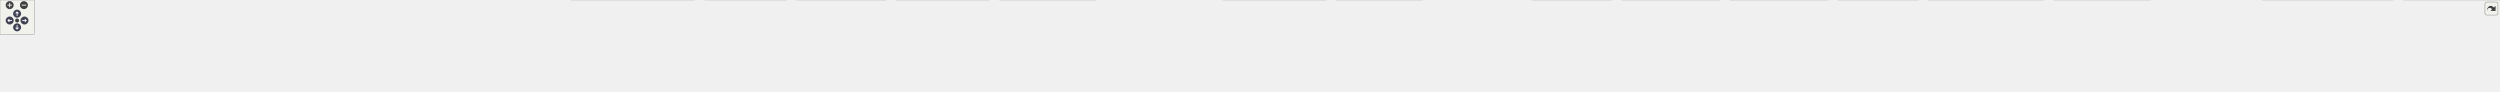
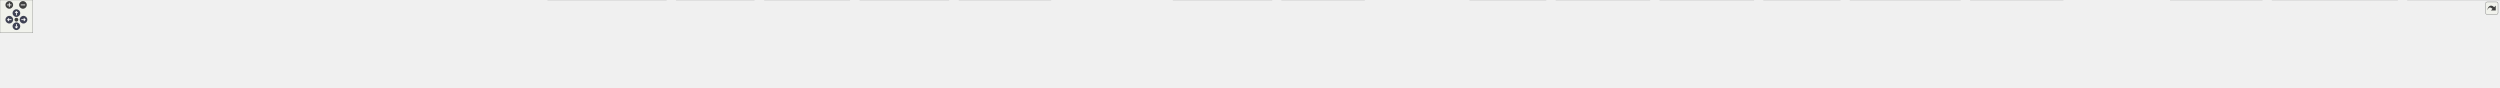
<svg xmlns="http://www.w3.org/2000/svg" xmlns:xlink="http://www.w3.org/1999/xlink" id="main" version="1.1" xml:space="preserve">
  <style type="text/css">
.node, .edge {opacity: 0.7;}
.node.selected, .edge.selected {opacity: 1;}
.edge:hover path { stroke: red; }
.edge:hover polygon { stroke: red; fill: red; }
</style>
  <defs>
    <circle id="rim" cx="0" cy="0" r="7" />
    <circle id="rim2" cx="0" cy="0" r="3.5" />
    <g id="zoomPlus">
      <use xlink:href="#rim" fill="#404040">
        <set attributeName="fill" to="#808080" begin="zoomplus.mouseover" end="zoomplus.mouseout" />
      </use>
      <path d="M-4,0h8M0,-4v8" fill="none" stroke="white" stroke-width="1.5" pointer-events="none" />
    </g>
    <g id="zoomMin">
      <use xlink:href="#rim" fill="#404040">
        <set attributeName="fill" to="#808080" begin="zoomminus.mouseover" end="zoomminus.mouseout" />
      </use>
      <path d="M-4,0h8" fill="none" stroke="white" stroke-width="1.5" pointer-events="none" />
    </g>
    <g id="arrowUp" transform="translate(30 24)">
      <use xlink:href="#rim" />
      <path pointer-events="none" fill="none" stroke="white" stroke-width="1.5" d="M0,-3.0v7 M-2.5,-0.5L0,-3.0L2.5,-0.5" />
    </g>
    <g id="arrowRight" transform="rotate(90) translate(36 -43)">
      <use xlink:href="#rim" />
      <path pointer-events="none" fill="none" stroke="white" stroke-width="1.5" d="M0,-3.0v7 M-2.5,-0.5L0,-3.0L2.5,-0.5" />
    </g>
    <g id="arrowDown" transform="rotate(180) translate(-30 -48)">
      <use xlink:href="#rim" />
      <path pointer-events="none" fill="none" stroke="white" stroke-width="1.5" d="M0,-3.0v7 M-2.5,-0.5L0,-3.0L2.5,-0.5" />
    </g>
    <g id="arrowLeft" transform="rotate(270) translate(-36 17)">
      <use xlink:href="#rim" />
      <path pointer-events="none" fill="none" stroke="white" stroke-width="1.5" d="M0,-3.0v7 M-2.5,-0.5L0,-3.0L2.5,-0.5" />
    </g>
    <g id="resetDef">
      <use xlink:href="#rim2" fill="#404040">
        <set attributeName="fill" to="#808080" begin="reset.mouseover" end="reset.mouseout" />
      </use>
    </g>
  </defs>
-   <svg id="graph" class="graph">
+   <svg id="graph" class="graph" data-view-width="4581" data-view-height="108" data-section-id="dynsection-0">
    <g id="viewport">
      <g id="Node000001" class="node">
        <g id="a_Node000001">
          <a xlink:title=" ">
-             <polygon fill="#999999" stroke="#666666" points="2026.75,-100 1846.5,-100 1846.5,-68 2026.75,-68 2026.75,-100" />
-             <text text-anchor="start" x="1854.5" y="-86.5" font-family="Helvetica,sans-Serif" font-size="10.00">src/main/java/fr/softsf</text>
-             <text text-anchor="middle" x="1936.62" y="-74.5" font-family="Helvetica,sans-Serif" font-size="10.00">/sudokufx/navigation/Coordinator.java</text>
+             <polygon fill="#999999" stroke="#666666" points="2124.75,-100 1944.5,-100 1944.5,-68 2124.75,-68 2124.75,-100" />
+             <text text-anchor="start" x="1952.5" y="-86.5" font-family="Helvetica,sans-Serif" font-size="10.00">src/main/java/fr/softsf</text>
+             <text text-anchor="middle" x="2034.62" y="-74.5" font-family="Helvetica,sans-Serif" font-size="10.00">/sudokufx/navigation/Coordinator.java</text>
          </a>
        </g>
      </g>
      <g id="Node000002" class="node">
        <g id="a_Node000002">
          <a xlink:title=" ">
            <polygon fill="#e0e0e0" stroke="#999999" points="63.25,-26 0,-26 0,-6 63.25,-6 63.25,-26" />
            <text text-anchor="middle" x="31.62" y="-12.5" font-family="Helvetica,sans-Serif" font-size="10.00">java.io.File</text>
          </a>
        </g>
      </g>
      <g id="edge1_Node000001_Node000002" class="edge">
        <g id="a_edge1_Node000001_Node000002">
          <a xlink:title=" ">
-             <path fill="none" stroke="#63b8ff" d="M1846.19,-82.24C1497,-79.06 247.41,-65.44 72.62,-32 69.82,-31.46 66.96,-30.76 64.11,-29.95" />
-             <polygon fill="#63b8ff" stroke="#63b8ff" points="65.41,-26.7 54.82,-26.91 63.24,-33.35 65.41,-26.7" />
+             <path fill="none" stroke="#63b8ff" d="M1944.08,-82.37C1583.13,-79.63 257.4,-67.22 72.62,-32 69.82,-31.47 66.96,-30.76 64.11,-29.96" />
+             <polygon fill="#63b8ff" stroke="#63b8ff" points="65.41,-26.7 54.82,-26.92 63.23,-33.35 65.41,-26.7" />
          </a>
        </g>
      </g>
      <g id="Node000003" class="node">
        <g id="a_Node000003">
          <a xlink:title=" ">
            <polygon fill="#e0e0e0" stroke="#999999" points="167.88,-26 81.38,-26 81.38,-6 167.88,-6 167.88,-26" />
            <text text-anchor="middle" x="124.62" y="-12.5" font-family="Helvetica,sans-Serif" font-size="10.00">java.util.Objects</text>
          </a>
        </g>
      </g>
      <g id="edge2_Node000001_Node000003" class="edge">
        <g id="a_edge2_Node000001_Node000003">
          <a xlink:title=" ">
-             <path fill="none" stroke="#63b8ff" d="M1846.12,-83.38C1533.91,-84.23 503.19,-82.99 176.62,-32 172.31,-31.33 167.85,-30.4 163.43,-29.34" />
-             <polygon fill="#63b8ff" stroke="#63b8ff" points="164.7,-26.06 154.13,-26.88 162.9,-32.82 164.7,-26.06" />
+             <path fill="none" stroke="#63b8ff" d="M1944.17,-83.54C1620.83,-85.02 523.19,-85.85 176.62,-32 172.31,-31.33 167.85,-30.41 163.43,-29.35" />
+             <polygon fill="#63b8ff" stroke="#63b8ff" points="164.7,-26.06 154.13,-26.88 162.9,-32.83 164.7,-26.06" />
          </a>
        </g>
      </g>
      <g id="Node000004" class="node">
        <g id="a_Node000004">
          <a xlink:title=" ">
            <polygon fill="#e0e0e0" stroke="#999999" points="339.62,-26 185.62,-26 185.62,-6 339.62,-6 339.62,-26" />
            <text text-anchor="middle" x="262.62" y="-12.5" font-family="Helvetica,sans-Serif" font-size="10.00">javafx.application.HostServices</text>
          </a>
        </g>
      </g>
      <g id="edge3_Node000001_Node000004" class="edge">
        <g id="a_edge3_Node000001_Node000004">
          <a xlink:title=" ">
-             <path fill="none" stroke="#63b8ff" d="M1846.13,-81.77C1554.64,-77.54 642.22,-62.17 348.62,-32 339.62,-31.07 330.14,-29.77 320.89,-28.3" />
-             <polygon fill="#63b8ff" stroke="#63b8ff" points="321.7,-24.89 311.27,-26.7 320.56,-31.79 321.7,-24.89" />
+             <path fill="none" stroke="#63b8ff" d="M1944.16,-81.96C1640.98,-78.23 662.27,-63.93 348.62,-32 339.62,-31.08 330.14,-29.78 320.89,-28.32" />
+             <polygon fill="#63b8ff" stroke="#63b8ff" points="321.7,-24.9 311.26,-26.72 320.56,-31.81 321.7,-24.9" />
          </a>
        </g>
      </g>
      <g id="Node000005" class="node">
        <g id="a_Node000005">
          <a xlink:title=" ">
            <polygon fill="#e0e0e0" stroke="#999999" points="489.38,-26 357.88,-26 357.88,-6 489.38,-6 489.38,-26" />
            <text text-anchor="middle" x="423.62" y="-12.5" font-family="Helvetica,sans-Serif" font-size="10.00">javafx.application.Platform</text>
          </a>
        </g>
      </g>
      <g id="edge4_Node000001_Node000005" class="edge">
        <g id="a_edge4_Node000001_Node000005">
          <a xlink:title=" ">
-             <path fill="none" stroke="#63b8ff" d="M1846.13,-81.71C1573.28,-77.51 761.32,-62.72 498.62,-32 491.27,-31.14 483.56,-29.94 475.99,-28.59" />
-             <polygon fill="#63b8ff" stroke="#63b8ff" points="476.66,-25.16 466.18,-26.74 475.36,-32.04 476.66,-25.16" />
+             <path fill="none" stroke="#63b8ff" d="M1944.07,-81.95C1658.84,-78.32 781.23,-64.73 498.62,-32 491.27,-31.15 483.55,-29.95 475.99,-28.61" />
+             <polygon fill="#63b8ff" stroke="#63b8ff" points="476.66,-25.17 466.18,-26.76 475.36,-32.05 476.66,-25.17" />
          </a>
        </g>
      </g>
      <g id="Node000006" class="node">
        <g id="a_Node000006">
          <a xlink:title=" ">
            <polygon fill="#e0e0e0" stroke="#999999" points="629.88,-26 507.38,-26 507.38,-6 629.88,-6 629.88,-26" />
            <text text-anchor="middle" x="568.62" y="-12.5" font-family="Helvetica,sans-Serif" font-size="10.00">javafx.fxml.FXMLLoader</text>
          </a>
        </g>
      </g>
      <g id="edge5_Node000001_Node000006" class="edge">
        <g id="a_edge5_Node000001_Node000006">
          <a xlink:title=" ">
-             <path fill="none" stroke="#63b8ff" d="M1846.45,-81.47C1592.2,-76.85 872.87,-61.48 638.62,-32 631.83,-31.14 624.71,-29.96 617.73,-28.63" />
-             <polygon fill="#63b8ff" stroke="#63b8ff" points="618.91,-25.3 608.42,-26.75 617.52,-32.16 618.91,-25.3" />
+             <path fill="none" stroke="#63b8ff" d="M1944.4,-81.76C1677.17,-77.77 892.68,-63.61 638.62,-32 631.83,-31.15 624.71,-29.98 617.73,-28.65" />
+             <polygon fill="#63b8ff" stroke="#63b8ff" points="618.91,-25.32 608.41,-26.77 617.52,-32.18 618.91,-25.32" />
          </a>
        </g>
      </g>
      <g id="Node000007" class="node">
        <g id="a_Node000007">
          <a xlink:title=" ">
            <polygon fill="#e0e0e0" stroke="#999999" points="749.75,-26 647.5,-26 647.5,-6 749.75,-6 749.75,-26" />
            <text text-anchor="middle" x="698.62" y="-12.5" font-family="Helvetica,sans-Serif" font-size="10.00">javafx.scene.Scene</text>
          </a>
        </g>
      </g>
      <g id="edge6_Node000001_Node000007" class="edge">
        <g id="a_edge6_Node000001_Node000007">
          <a xlink:title=" ">
-             <path fill="none" stroke="#63b8ff" d="M1846.37,-81.4C1608.62,-76.81 969.05,-61.99 759.62,-32 754.24,-31.23 748.64,-30.19 743.11,-29.01" />
-             <polygon fill="#63b8ff" stroke="#63b8ff" points="743.96,-25.62 733.43,-26.79 742.39,-32.44 743.96,-25.62" />
+             <path fill="none" stroke="#63b8ff" d="M1944.2,-81.75C1692.76,-77.88 988.71,-64.41 759.62,-32 754.24,-31.24 748.64,-30.2 743.11,-29.03" />
+             <polygon fill="#63b8ff" stroke="#63b8ff" points="743.95,-25.64 733.42,-26.81 742.39,-32.46 743.95,-25.64" />
          </a>
        </g>
      </g>
      <g id="Node000008" class="node">
        <g id="a_Node000008">
          <a xlink:title=" ">
            <polygon fill="#e0e0e0" stroke="#999999" points="851,-26 768.25,-26 768.25,-6 851,-6 851,-26" />
            <text text-anchor="middle" x="809.62" y="-12.5" font-family="Helvetica,sans-Serif" font-size="10.00">org.slf4j.Logger</text>
          </a>
        </g>
      </g>
      <g id="edge7_Node000001_Node000008" class="edge">
        <g id="a_edge7_Node000001_Node000008">
          <a xlink:title=" ">
-             <path fill="none" stroke="#63b8ff" d="M1846.31,-81.56C1622.79,-77.53 1048.29,-64.27 859.62,-32 855.76,-31.34 851.76,-30.47 847.8,-29.49" />
-             <polygon fill="#63b8ff" stroke="#63b8ff" points="848.88,-26.15 838.31,-26.88 847.02,-32.9 848.88,-26.15" />
+             <path fill="none" stroke="#63b8ff" d="M1944,-81.97C1706.09,-78.8 1067.75,-67.17 859.62,-32 855.75,-31.35 851.76,-30.48 847.8,-29.5" />
+             <polygon fill="#63b8ff" stroke="#63b8ff" points="848.87,-26.17 838.3,-26.9 847.02,-32.92 848.87,-26.17" />
          </a>
        </g>
      </g>
      <g id="Node000009" class="node">
        <g id="a_Node000009">
          <a xlink:title=" ">
            <polygon fill="#e0e0e0" stroke="#999999" points="984.5,-26 868.75,-26 868.75,-6 984.5,-6 984.5,-26" />
            <text text-anchor="middle" x="926.62" y="-12.5" font-family="Helvetica,sans-Serif" font-size="10.00">org.slf4j.LoggerFactory</text>
          </a>
        </g>
      </g>
      <g id="edge8_Node000001_Node000009" class="edge">
        <g id="a_edge8_Node000001_Node000009">
          <a xlink:title=" ">
-             <path fill="none" stroke="#63b8ff" d="M1846.33,-83.2C1677.72,-82.44 1303.91,-75.46 992.62,-32 986.59,-31.16 980.29,-30.04 974.08,-28.79" />
-             <polygon fill="#63b8ff" stroke="#63b8ff" points="975.07,-25.43 964.56,-26.76 973.61,-32.27 975.07,-25.43" />
+             <path fill="none" stroke="#63b8ff" d="M1944.24,-83.86C1762.88,-84.43 1342.09,-79.89 992.62,-32 986.59,-31.17 980.28,-30.06 974.07,-28.82" />
+             <polygon fill="#63b8ff" stroke="#63b8ff" points="975.06,-25.46 964.55,-26.79 973.6,-32.3 975.06,-25.46" />
          </a>
        </g>
      </g>
      <g id="Node000010" class="node">
        <g id="a_Node000010">
          <a xlink:title=" ">
            <polygon fill="#e0e0e0" stroke="#999999" points="1219.12,-32 1002.12,-32 1002.12,0 1219.12,0 1219.12,-32" />
            <text text-anchor="start" x="1010.12" y="-18.5" font-family="Helvetica,sans-Serif" font-size="10.00">org.springframework.beans.factory.annotation.</text>
            <text text-anchor="middle" x="1110.62" y="-6.5" font-family="Helvetica,sans-Serif" font-size="10.00">Autowired</text>
          </a>
        </g>
      </g>
      <g id="edge9_Node000001_Node000010" class="edge">
        <g id="a_edge9_Node000001_Node000010">
          <a xlink:title=" ">
-             <path fill="none" stroke="#63b8ff" d="M1846.24,-78.07C1713.69,-70.49 1458.52,-54.56 1230.75,-32.17" />
-             <polygon fill="#63b8ff" stroke="#63b8ff" points="1231.38,-28.72 1221.08,-31.22 1230.69,-35.69 1231.38,-28.72" />
+             <path fill="none" stroke="#63b8ff" d="M1944.12,-79.14C1796.96,-72.46 1496.39,-57.08 1230.99,-32.18" />
+             <polygon fill="#63b8ff" stroke="#63b8ff" points="1231.37,-28.7 1221.08,-31.25 1230.71,-35.67 1231.37,-28.7" />
          </a>
        </g>
      </g>
      <g id="Node000011" class="node">
        <g id="a_Node000011">
          <a xlink:title=" ">
            <polygon fill="#e0e0e0" stroke="#999999" points="1380,-32 1237.25,-32 1237.25,0 1380,0 1380,-32" />
            <text text-anchor="start" x="1245.25" y="-18.5" font-family="Helvetica,sans-Serif" font-size="10.00">org.springframework.context.</text>
            <text text-anchor="middle" x="1308.62" y="-6.5" font-family="Helvetica,sans-Serif" font-size="10.00">ApplicationContext</text>
          </a>
        </g>
      </g>
      <g id="edge10_Node000001_Node000011" class="edge">
        <g id="a_edge10_Node000001_Node000011">
          <a xlink:title=" ">
-             <path fill="none" stroke="#63b8ff" d="M1846.32,-77.09C1739.97,-69.56 1557.79,-54.89 1391.08,-32.11" />
-             <polygon fill="#63b8ff" stroke="#63b8ff" points="1392.01,-28.71 1381.62,-30.81 1391.05,-35.64 1392.01,-28.71" />
+             <path fill="none" stroke="#63b8ff" d="M1944.05,-78.82C1821.22,-72.49 1594.83,-58.46 1391.32,-32.12" />
+             <polygon fill="#63b8ff" stroke="#63b8ff" points="1391.98,-28.68 1381.62,-30.85 1391.08,-35.62 1391.98,-28.68" />
          </a>
        </g>
      </g>
      <g id="Node000012" class="node">
        <g id="a_Node000012">
          <a xlink:title=" ">
            <polygon fill="#e0e0e0" stroke="#999999" points="1554.75,-32 1398.5,-32 1398.5,0 1554.75,0 1554.75,-32" />
            <text text-anchor="start" x="1406.5" y="-18.5" font-family="Helvetica,sans-Serif" font-size="10.00">org.springframework.stereotype.</text>
            <text text-anchor="middle" x="1476.62" y="-6.5" font-family="Helvetica,sans-Serif" font-size="10.00">Component</text>
          </a>
        </g>
      </g>
      <g id="edge11_Node000001_Node000012" class="edge">
        <g id="a_edge11_Node000001_Node000012">
          <a xlink:title=" ">
-             <path fill="none" stroke="#63b8ff" d="M1846.05,-71.51C1773.09,-62.05 1667.6,-47.91 1565.95,-32.33" />
-             <polygon fill="#63b8ff" stroke="#63b8ff" points="1566.77,-28.91 1556.35,-30.85 1565.71,-35.83 1566.77,-28.91" />
+             <path fill="none" stroke="#63b8ff" d="M1944.12,-74.9C1851.64,-66.24 1703.63,-51.31 1566,-32.28" />
+             <polygon fill="#63b8ff" stroke="#63b8ff" points="1566.73,-28.85 1556.34,-30.93 1565.76,-35.78 1566.73,-28.85" />
          </a>
        </g>
      </g>
      <g id="Node000013" class="node">
        <g id="a_Node000013">
          <a xlink:title=" ">
            <polygon fill="#e0e0e0" stroke="#999999" points="1736.12,-32 1573.12,-32 1573.12,0 1736.12,0 1736.12,-32" />
            <text text-anchor="start" x="1581.12" y="-18.5" font-family="Helvetica,sans-Serif" font-size="10.00">edu.umd.cs.findbugs.annotations.</text>
            <text text-anchor="middle" x="1654.62" y="-6.5" font-family="Helvetica,sans-Serif" font-size="10.00">SuppressFBWarnings</text>
          </a>
        </g>
      </g>
      <g id="edge12_Node000001_Node000013" class="edge">
        <g id="a_edge12_Node000001_Node000013">
          <a xlink:title=" ">
-             <path fill="none" stroke="#63b8ff" d="M1870.51,-67.53C1829.03,-57.82 1775.36,-45.26 1731.91,-35.09" />
-             <polygon fill="#63b8ff" stroke="#63b8ff" points="1732.82,-31.71 1722.29,-32.84 1731.23,-38.52 1732.82,-31.71" />
+             <path fill="none" stroke="#63b8ff" d="M1945.53,-67.53C1885.95,-57.18 1807.72,-43.59 1747.4,-33.11" />
+             <polygon fill="#63b8ff" stroke="#63b8ff" points="1748.29,-29.72 1737.84,-31.45 1747.09,-36.61 1748.29,-29.72" />
          </a>
        </g>
      </g>
      <g id="Node000014" class="node">
        <g id="a_Node000014">
          <a xlink:title=" ">
            <polygon fill="#e0e0e0" stroke="#999999" points="1922.75,-32 1754.5,-32 1754.5,0 1922.75,0 1922.75,-32" />
            <text text-anchor="start" x="1762.5" y="-18.5" font-family="Helvetica,sans-Serif" font-size="10.00">fr.softsf.sudokufx.common.enums.</text>
            <text text-anchor="middle" x="1838.62" y="-6.5" font-family="Helvetica,sans-Serif" font-size="10.00">AppPaths</text>
          </a>
        </g>
      </g>
      <g id="edge13_Node000001_Node000014" class="edge">
        <g id="a_edge13_Node000001_Node000014">
          <a xlink:title=" ">
-             <path fill="none" stroke="#63b8ff" d="M1913.9,-67.69C1901.12,-59.09 1884.97,-48.21 1870.91,-38.74" />
-             <polygon fill="#63b8ff" stroke="#63b8ff" points="1873.08,-35.98 1862.83,-33.3 1869.17,-41.79 1873.08,-35.98" />
+             <path fill="none" stroke="#63b8ff" d="M1988.67,-67.53C1960.76,-58.13 1924.91,-46.05 1895.25,-36.07" />
+             <polygon fill="#63b8ff" stroke="#63b8ff" points="1896.66,-32.85 1886.06,-32.97 1894.42,-39.48 1896.66,-32.85" />
          </a>
        </g>
      </g>
      <g id="Node000015" class="node">
        <g id="a_Node000015">
          <a xlink:title=" ">
            <polygon fill="#e0e0e0" stroke="#999999" points="2128.12,-26 1941.12,-26 1941.12,-6 2128.12,-6 2128.12,-26" />
            <text text-anchor="middle" x="2034.62" y="-12.5" font-family="Helvetica,sans-Serif" font-size="10.00">fr.softsf.sudokufx.common.enums.I18n</text>
          </a>
        </g>
      </g>
      <g id="edge14_Node000001_Node000015" class="edge">
        <g id="a_edge14_Node000001_Node000015">
          <a xlink:title=" ">
-             <path fill="none" stroke="#63b8ff" d="M1959.35,-67.69C1974.94,-57.2 1995.56,-43.31 2011.27,-32.73" />
-             <polygon fill="#63b8ff" stroke="#63b8ff" points="2013.2,-35.65 2019.54,-27.16 2009.29,-29.84 2013.2,-35.65" />
+             <path fill="none" stroke="#63b8ff" d="M2034.62,-67.69C2034.62,-58.8 2034.62,-47.46 2034.62,-37.77" />
+             <polygon fill="#63b8ff" stroke="#63b8ff" points="2038.13,-37.83 2034.63,-27.83 2031.13,-37.83 2038.13,-37.83" />
          </a>
        </g>
      </g>
      <g id="Node000016" class="node">
        <g id="a_Node000016">
          <a xlink:title=" ">
            <polygon fill="#e0e0e0" stroke="#999999" points="2327.12,-32 2146.12,-32 2146.12,0 2327.12,0 2327.12,-32" />
            <text text-anchor="start" x="2154.12" y="-18.5" font-family="Helvetica,sans-Serif" font-size="10.00">fr.softsf.sudokufx.common.exception.</text>
            <text text-anchor="middle" x="2236.62" y="-6.5" font-family="Helvetica,sans-Serif" font-size="10.00">ExceptionTools</text>
          </a>
        </g>
      </g>
      <g id="edge15_Node000001_Node000016" class="edge">
        <g id="a_edge15_Node000001_Node000016">
          <a xlink:title=" ">
-             <path fill="none" stroke="#63b8ff" d="M2006.96,-67.53C2051.28,-57.78 2108.67,-45.15 2154.99,-34.96" />
-             <polygon fill="#63b8ff" stroke="#63b8ff" points="2155.72,-38.38 2164.73,-32.82 2154.21,-31.55 2155.72,-38.38" />
+             <path fill="none" stroke="#63b8ff" d="M2081.99,-67.53C2110.88,-58.09 2148.03,-45.95 2178.67,-35.94" />
+             <polygon fill="#63b8ff" stroke="#63b8ff" points="2179.35,-39.39 2187.77,-32.96 2177.18,-32.74 2179.35,-39.39" />
          </a>
        </g>
      </g>
      <g id="Node000017" class="node">
        <g id="a_Node000017">
          <a xlink:title=" ">
            <polygon fill="#e0e0e0" stroke="#999999" points="2496.5,-32 2344.75,-32 2344.75,0 2496.5,0 2496.5,-32" />
            <text text-anchor="start" x="2352.75" y="-18.5" font-family="Helvetica,sans-Serif" font-size="10.00">fr.softsf.sudokufx.common.util.</text>
            <text text-anchor="middle" x="2420.62" y="-6.5" font-family="Helvetica,sans-Serif" font-size="10.00">DynamicFontSize</text>
          </a>
        </g>
      </g>
      <g id="edge16_Node000001_Node000017" class="edge">
        <g id="a_edge16_Node000001_Node000017">
          <a xlink:title=" ">
-             <path fill="none" stroke="#63b8ff" d="M2026.96,-72.79C2105.53,-63.6 2222.73,-49.19 2333.59,-32.42" />
-             <polygon fill="#63b8ff" stroke="#63b8ff" points="2333.79,-35.94 2343.15,-30.97 2332.74,-29.01 2333.79,-35.94" />
+             <path fill="none" stroke="#63b8ff" d="M2125.19,-67.94C2182.38,-58.37 2258.14,-45.6 2333.51,-32.53" />
+             <polygon fill="#63b8ff" stroke="#63b8ff" points="2333.88,-36.02 2343.13,-30.86 2332.68,-29.12 2333.88,-36.02" />
          </a>
        </g>
      </g>
      <g id="Node000018" class="node">
        <g id="a_Node000018">
          <a xlink:title=" ">
            <polygon fill="#e0e0e0" stroke="#999999" points="2670.38,-26 2514.88,-26 2514.88,-6 2670.38,-6 2670.38,-26" />
            <text text-anchor="middle" x="2592.62" y="-12.5" font-family="Helvetica,sans-Serif" font-size="10.00">fr.softsf.sudokufx.dto.PlayerDto</text>
          </a>
        </g>
      </g>
      <g id="edge17_Node000001_Node000018" class="edge">
        <g id="a_edge17_Node000001_Node000018">
          <a xlink:title=" ">
-             <path fill="none" stroke="#63b8ff" d="M2027.05,-77.18C2139.5,-69.41 2337.21,-54.03 2505.62,-32 2513.87,-30.92 2522.52,-29.63 2531.04,-28.26" />
-             <polygon fill="#63b8ff" stroke="#63b8ff" points="2531.34,-31.76 2540.63,-26.67 2530.2,-24.85 2531.34,-31.76" />
+             <path fill="none" stroke="#63b8ff" d="M2125.13,-74.9C2220.11,-66.01 2373.67,-50.5 2505.62,-32 2513.36,-30.92 2521.47,-29.67 2529.49,-28.37" />
+             <polygon fill="#63b8ff" stroke="#63b8ff" points="2529.94,-31.84 2539.23,-26.75 2528.79,-24.93 2529.94,-31.84" />
          </a>
        </g>
      </g>
      <g id="Node000019" class="node">
        <g id="a_Node000019">
          <a xlink:title=" ">
            <polygon fill="#e0e0e0" stroke="#999999" points="2828.5,-32 2688.75,-32 2688.75,0 2828.5,0 2828.5,-32" />
            <text text-anchor="start" x="2696.75" y="-18.5" font-family="Helvetica,sans-Serif" font-size="10.00">fr.softsf.sudokufx.dto.Player</text>
            <text text-anchor="middle" x="2758.62" y="-6.5" font-family="Helvetica,sans-Serif" font-size="10.00">LanguageDto</text>
          </a>
        </g>
      </g>
      <g id="edge18_Node000001_Node000019" class="edge">
        <g id="a_edge18_Node000001_Node000019">
          <a xlink:title=" ">
-             <path fill="none" stroke="#63b8ff" d="M2027.03,-80.27C2165.06,-75.32 2436.77,-62.57 2677.07,-32.23" />
-             <polygon fill="#63b8ff" stroke="#63b8ff" points="2677.51,-35.7 2686.98,-30.96 2676.62,-28.75 2677.51,-35.7" />
+             <path fill="none" stroke="#63b8ff" d="M2125.22,-78.95C2248.06,-72.76 2474.48,-58.89 2677.31,-32.21" />
+             <polygon fill="#63b8ff" stroke="#63b8ff" points="2677.53,-35.72 2686.98,-30.93 2676.6,-28.78 2677.53,-35.72" />
          </a>
        </g>
      </g>
      <g id="Node000020" class="node">
        <g id="a_Node000020">
          <a xlink:title=" ">
            <polygon fill="#e0e0e0" stroke="#999999" points="3018.62,-32 2846.62,-32 2846.62,0 3018.62,0 3018.62,-32" />
            <text text-anchor="start" x="2854.62" y="-18.5" font-family="Helvetica,sans-Serif" font-size="10.00">fr.softsf.sudokufx.service.business.</text>
            <text text-anchor="middle" x="2932.62" y="-6.5" font-family="Helvetica,sans-Serif" font-size="10.00">PlayerLanguageService</text>
          </a>
        </g>
      </g>
      <g id="edge19_Node000001_Node000020" class="edge">
        <g id="a_edge19_Node000001_Node000020">
          <a xlink:title=" ">
-             <path fill="none" stroke="#63b8ff" d="M2027.03,-80.87C2187.64,-76.44 2533.45,-63.93 2835.05,-32.21" />
-             <polygon fill="#63b8ff" stroke="#63b8ff" points="2835.13,-35.72 2844.7,-31.18 2834.39,-28.76 2835.13,-35.72" />
+             <path fill="none" stroke="#63b8ff" d="M2125.18,-80C2272.03,-74.53 2571.43,-60.84 2834.87,-32.24" />
+             <polygon fill="#63b8ff" stroke="#63b8ff" points="2835.14,-35.73 2844.7,-31.16 2834.38,-28.77 2835.14,-35.73" />
          </a>
        </g>
      </g>
      <g id="Node000021" class="node">
        <g id="a_Node000021">
          <a xlink:title=" ">
            <polygon fill="#e0e0e0" stroke="#999999" points="3208.62,-32 3036.62,-32 3036.62,0 3208.62,0 3208.62,-32" />
            <text text-anchor="start" x="3044.62" y="-18.5" font-family="Helvetica,sans-Serif" font-size="10.00">fr.softsf.sudokufx.service.business.</text>
            <text text-anchor="middle" x="3122.62" y="-6.5" font-family="Helvetica,sans-Serif" font-size="10.00">PlayerService</text>
          </a>
        </g>
      </g>
      <g id="edge20_Node000001_Node000021" class="edge">
        <g id="a_edge20_Node000001_Node000021">
          <a xlink:title=" ">
-             <path fill="none" stroke="#63b8ff" d="M2027.04,-82.13C2212.35,-79.61 2648.81,-69.94 3024.82,-32.21" />
-             <polygon fill="#63b8ff" stroke="#63b8ff" points="3025.11,-35.7 3034.7,-31.21 3024.4,-28.73 3025.11,-35.7" />
+             <path fill="none" stroke="#63b8ff" d="M2125.24,-81.54C2298.26,-78.04 2687.78,-66.82 3025.23,-32.18" />
+             <polygon fill="#63b8ff" stroke="#63b8ff" points="3025.12,-35.71 3034.7,-31.2 3024.4,-28.75 3025.12,-35.71" />
          </a>
        </g>
      </g>
      <g id="Node000022" class="node">
        <g id="a_Node000022">
          <a xlink:title=" ">
            <polygon fill="#e0e0e0" stroke="#999999" points="3366.88,-32 3226.38,-32 3226.38,0 3366.88,0 3366.88,-32" />
            <text text-anchor="start" x="3234.38" y="-18.5" font-family="Helvetica,sans-Serif" font-size="10.00">fr.softsf.sudokufx.service.ui.</text>
            <text text-anchor="middle" x="3296.62" y="-6.5" font-family="Helvetica,sans-Serif" font-size="10.00">ToasterService</text>
          </a>
        </g>
      </g>
      <g id="edge21_Node000001_Node000022" class="edge">
        <g id="a_edge21_Node000001_Node000022">
          <a xlink:title=" ">
-             <path fill="none" stroke="#63b8ff" d="M2026.94,-81.14C2275.15,-75.77 2965.22,-58.91 3214.87,-32.17" />
-             <polygon fill="#63b8ff" stroke="#63b8ff" points="3215.01,-35.68 3224.56,-31.1 3214.24,-28.72 3215.01,-35.68" />
+             <path fill="none" stroke="#63b8ff" d="M2125.14,-83.55C2321.87,-83.77 2803.22,-79.09 3214.83,-32.21" />
+             <polygon fill="#63b8ff" stroke="#63b8ff" points="3215.03,-35.71 3224.56,-31.09 3214.23,-28.76 3215.03,-35.71" />
          </a>
        </g>
      </g>
      <g id="Node000023" class="node">
        <g id="a_Node000023">
          <a xlink:title=" ">
            <polygon fill="#e0e0e0" stroke="#999999" points="3586.62,-32 3384.62,-32 3384.62,0 3586.62,0 3586.62,-32" />
            <text text-anchor="start" x="3392.62" y="-18.5" font-family="Helvetica,sans-Serif" font-size="10.00">fr.softsf.sudokufx.view.component.toaster.</text>
            <text text-anchor="middle" x="3485.62" y="-6.5" font-family="Helvetica,sans-Serif" font-size="10.00">ToasterVBox</text>
          </a>
        </g>
      </g>
      <g id="edge22_Node000001_Node000023" class="edge">
        <g id="a_edge22_Node000001_Node000023">
          <a xlink:title=" ">
-             <path fill="none" stroke="#63b8ff" d="M2026.9,-82.93C2252.27,-82.09 2857.94,-75.69 3372.99,-32.16" />
-             <polygon fill="#63b8ff" stroke="#63b8ff" points="3373.2,-35.66 3382.86,-31.32 3372.6,-28.68 3373.2,-35.66" />
+             <path fill="none" stroke="#63b8ff" d="M2125.07,-82.6C2339.81,-80.99 2897.39,-72.96 3373.15,-32.16" />
+             <polygon fill="#63b8ff" stroke="#63b8ff" points="3373.2,-35.66 3382.86,-31.32 3372.6,-28.69 3373.2,-35.66" />
          </a>
        </g>
      </g>
      <g id="Node000024" class="node">
        <g id="a_Node000024">
          <a xlink:title=" ">
            <polygon fill="#e0e0e0" stroke="#999999" points="3774.5,-32 3604.75,-32 3604.75,0 3774.5,0 3774.5,-32" />
            <text text-anchor="start" x="3612.75" y="-18.5" font-family="Helvetica,sans-Serif" font-size="10.00">fr.softsf.sudokufx.viewmodel.state.</text>
            <text text-anchor="middle" x="3689.62" y="-6.5" font-family="Helvetica,sans-Serif" font-size="10.00">PlayerStateHolder</text>
          </a>
        </g>
      </g>
      <g id="edge23_Node000001_Node000024" class="edge">
        <g id="a_edge23_Node000001_Node000024">
          <a xlink:title=" ">
-             <path fill="none" stroke="#63b8ff" d="M2027.19,-81.74C2323.73,-77.38 3264.92,-61.59 3592.97,-32.14" />
-             <polygon fill="#63b8ff" stroke="#63b8ff" points="3593.24,-35.63 3602.87,-31.23 3592.59,-28.66 3593.24,-35.63" />
+             <path fill="none" stroke="#63b8ff" d="M2125.08,-81.54C2409.67,-76.71 3285.58,-60.02 3593.24,-32.12" />
+             <polygon fill="#63b8ff" stroke="#63b8ff" points="3593.24,-35.64 3602.87,-31.22 3592.59,-28.67 3593.24,-35.64" />
          </a>
        </g>
      </g>
      <g id="Node000025" class="node">
        <g id="a_Node000025">
          <a xlink:title=" ">
            <polygon fill="#e0e0e0" stroke="#999999" points="3952.25,-26 3793,-26 3793,-6 3952.25,-6 3952.25,-26" />
            <text text-anchor="middle" x="3872.62" y="-12.5" font-family="Helvetica,sans-Serif" font-size="10.00">jakarta.annotation.PostConstruct</text>
          </a>
        </g>
      </g>
      <g id="edge24_Node000001_Node000025" class="edge">
        <g id="a_edge24_Node000001_Node000025">
          <a xlink:title=" ">
-             <path fill="none" stroke="#63b8ff" d="M2027.21,-82.17C2349.09,-78.97 3436.92,-65.84 3783.62,-32 3793.04,-31.08 3802.97,-29.76 3812.64,-28.28" />
-             <polygon fill="#63b8ff" stroke="#63b8ff" points="3813.01,-31.77 3822.33,-26.72 3811.9,-24.85 3813.01,-31.77" />
+             <path fill="none" stroke="#63b8ff" d="M2125.2,-82.01C2435.87,-78.35 3457.03,-64.13 3783.62,-32 3793.04,-31.07 3802.96,-29.75 3812.63,-28.27" />
+             <polygon fill="#63b8ff" stroke="#63b8ff" points="3813.01,-31.75 3822.33,-26.71 3811.9,-24.84 3813.01,-31.75" />
          </a>
        </g>
      </g>
      <g id="Node000026" class="node">
        <g id="a_Node000026">
          <a xlink:title=" ">
-             <polygon fill="#e0e0e0" stroke="#999999" points="4200.5,-32 3970.75,-32 3970.75,0 4200.5,0 4200.5,-32" />
-             <text text-anchor="start" x="3978.75" y="-18.5" font-family="Helvetica,sans-Serif" font-size="10.00">fr.softsf.sudokufx.common.enums.</text>
-             <text text-anchor="middle" x="4085.62" y="-6.5" font-family="Helvetica,sans-Serif" font-size="10.00">Urls.GITHUB_REPOSITORY_RELEASES_URL</text>
+             <polygon fill="#e0e0e0" stroke="#999999" points="4138.75,-32 3970.5,-32 3970.5,0 4138.75,0 4138.75,-32" />
+             <text text-anchor="start" x="3978.5" y="-18.5" font-family="Helvetica,sans-Serif" font-size="10.00">fr.softsf.sudokufx.common.enums.</text>
+             <text text-anchor="middle" x="4054.62" y="-6.5" font-family="Helvetica,sans-Serif" font-size="10.00">Urls.CHANGELOG_URL</text>
          </a>
        </g>
      </g>
      <g id="edge25_Node000001_Node000026" class="edge">
        <g id="a_edge25_Node000001_Node000026">
          <a xlink:title=" ">
-             <path fill="none" stroke="#63b8ff" d="M2027.23,-81.87C2365.41,-77.46 3554.62,-60.33 3959.04,-32.12" />
-             <polygon fill="#63b8ff" stroke="#63b8ff" points="3959.25,-35.62 3968.97,-31.41 3958.75,-28.63 3959.25,-35.62" />
+             <path fill="none" stroke="#63b8ff" d="M2125.1,-82.21C2452.45,-79.1 3575.53,-66.22 3958.65,-32.17" />
+             <polygon fill="#63b8ff" stroke="#63b8ff" points="3958.89,-35.67 3968.53,-31.27 3958.26,-28.69 3958.89,-35.67" />
          </a>
        </g>
      </g>
      <g id="Node000027" class="node">
        <g id="a_Node000027">
          <a xlink:title=" ">
-             <polygon fill="#e0e0e0" stroke="#999999" points="4386.75,-32 4218.5,-32 4218.5,0 4386.75,0 4386.75,-32" />
-             <text text-anchor="start" x="4226.5" y="-18.5" font-family="Helvetica,sans-Serif" font-size="10.00">fr.softsf.sudokufx.common.enums.</text>
-             <text text-anchor="middle" x="4302.62" y="-6.5" font-family="Helvetica,sans-Serif" font-size="10.00">Urls.MY_WEBSITE_URL</text>
+             <polygon fill="#e0e0e0" stroke="#999999" points="4386.5,-32 4156.75,-32 4156.75,0 4386.5,0 4386.5,-32" />
+             <text text-anchor="start" x="4164.75" y="-18.5" font-family="Helvetica,sans-Serif" font-size="10.00">fr.softsf.sudokufx.common.enums.</text>
+             <text text-anchor="middle" x="4271.62" y="-6.5" font-family="Helvetica,sans-Serif" font-size="10.00">Urls.GITHUB_REPOSITORY_RELEASES_URL</text>
          </a>
        </g>
      </g>
      <g id="edge26_Node000001_Node000027" class="edge">
        <g id="a_edge26_Node000001_Node000027">
          <a xlink:title=" ">
-             <path fill="none" stroke="#63b8ff" d="M2027.18,-82.63C2391.5,-80.9 3752.06,-71.9 4206.81,-32.15" />
-             <polygon fill="#63b8ff" stroke="#63b8ff" points="4206.88,-35.66 4216.53,-31.28 4206.26,-28.69 4206.88,-35.66" />
+             <path fill="none" stroke="#63b8ff" d="M2125.24,-81.98C2472.89,-77.87 3722.52,-61.42 4145.13,-32.11" />
+             <polygon fill="#63b8ff" stroke="#63b8ff" points="4145.25,-35.62 4154.97,-31.42 4144.75,-28.63 4145.25,-35.62" />
+           </a>
+         </g>
+       </g>
+       <g id="Node000028" class="node">
+         <g id="a_Node000028">
+           <a xlink:title=" ">
+             <polygon fill="#e0e0e0" stroke="#999999" points="4572.75,-32 4404.5,-32 4404.5,0 4572.75,0 4572.75,-32" />
+             <text text-anchor="start" x="4412.5" y="-18.5" font-family="Helvetica,sans-Serif" font-size="10.00">fr.softsf.sudokufx.common.enums.</text>
+             <text text-anchor="middle" x="4488.62" y="-6.5" font-family="Helvetica,sans-Serif" font-size="10.00">Urls.MY_WEBSITE_URL</text>
+           </a>
+         </g>
+       </g>
+       <g id="edge27_Node000001_Node000028" class="edge">
+         <g id="a_edge27_Node000001_Node000028">
+           <a xlink:title=" ">
+             <path fill="none" stroke="#63b8ff" d="M2125.15,-82.72C2498.33,-81.31 3919.51,-73.35 4392.7,-32.16" />
+             <polygon fill="#63b8ff" stroke="#63b8ff" points="4392.88,-35.66 4402.53,-31.29 4392.26,-28.69 4392.88,-35.66" />
          </a>
        </g>
      </g>
    </g>
  </svg>
  <g id="navigator" transform="translate(0 0)" fill="#404254">
    <rect fill="#f2f5e9" fill-opacity="0.5" stroke="#606060" stroke-width=".5" x="0" y="0" width="60" height="60" />
-     <use id="zoomplus" xlink:href="#zoomPlus" x="17" y="9" />
-     <use id="zoomminus" xlink:href="#zoomMin" x="42" y="9" />
-     <use id="reset" xlink:href="#resetDef" x="30" y="36" />
-     <use id="arrowup" xlink:href="#arrowUp" x="0" y="0" />
-     <use id="arrowright" xlink:href="#arrowRight" x="0" y="0" />
-     <use id="arrowdown" xlink:href="#arrowDown" x="0" y="0" />
-     <use id="arrowleft" xlink:href="#arrowLeft" x="0" y="0" />
+     <use id="zoomplus" xlink:href="#zoomPlus" x="17" y="9" data-zoom="in" />
+     <use id="zoomminus" xlink:href="#zoomMin" x="42" y="9" data-zoom="out" />
+     <use id="reset" xlink:href="#resetDef" x="30" y="36" data-reset="true" />
+     <use id="arrowup" xlink:href="#arrowUp" x="0" y="0" data-pan-x="0" data-pan-y="-1" />
+     <use id="arrowright" xlink:href="#arrowRight" x="0" y="0" data-pan-x="1" data-pan-y="0" />
+     <use id="arrowdown" xlink:href="#arrowDown" x="0" y="0" data-pan-x="0" data-pan-y="1" />
+     <use id="arrowleft" xlink:href="#arrowLeft" x="0" y="0" data-pan-x="-1" data-pan-y="0" />
  </g>
  <svg viewBox="0 0 15 15" width="100%" height="30px" preserveAspectRatio="xMaxYMin meet">
    <g id="arrow_out" transform="scale(0.3 0.3)">
      <a xlink:href="_coordinator_8java__incl_org.svg" target="_base">
        <rect id="button" ry="5" rx="5" y="6" x="6" height="38" width="38" fill="#f2f5e9" fill-opacity="0.5" stroke="#606060" stroke-width="1.0" />
        <path id="arrow" d="M 11.5,31.437 C 11.94,20.098 22.043,11.323 32.159,21.979 L 37.069,17.246 C 37.069,17.246 37.088,32 37.088,32 L 22.16,31.978 C 22.16,31.978 26.998,27.14 26.998,27.14 C 18.529,18.264 13.292,25.23 11.5,31.437 z" style="fill:#404040;" />
      </a>
    </g>
  </svg>
  <style type="text/css">

[data-mouse-over-selected='false'] { opacity: 0.7; }
[data-mouse-over-selected='true']  { opacity: 1.0; }

</style>
</svg>
